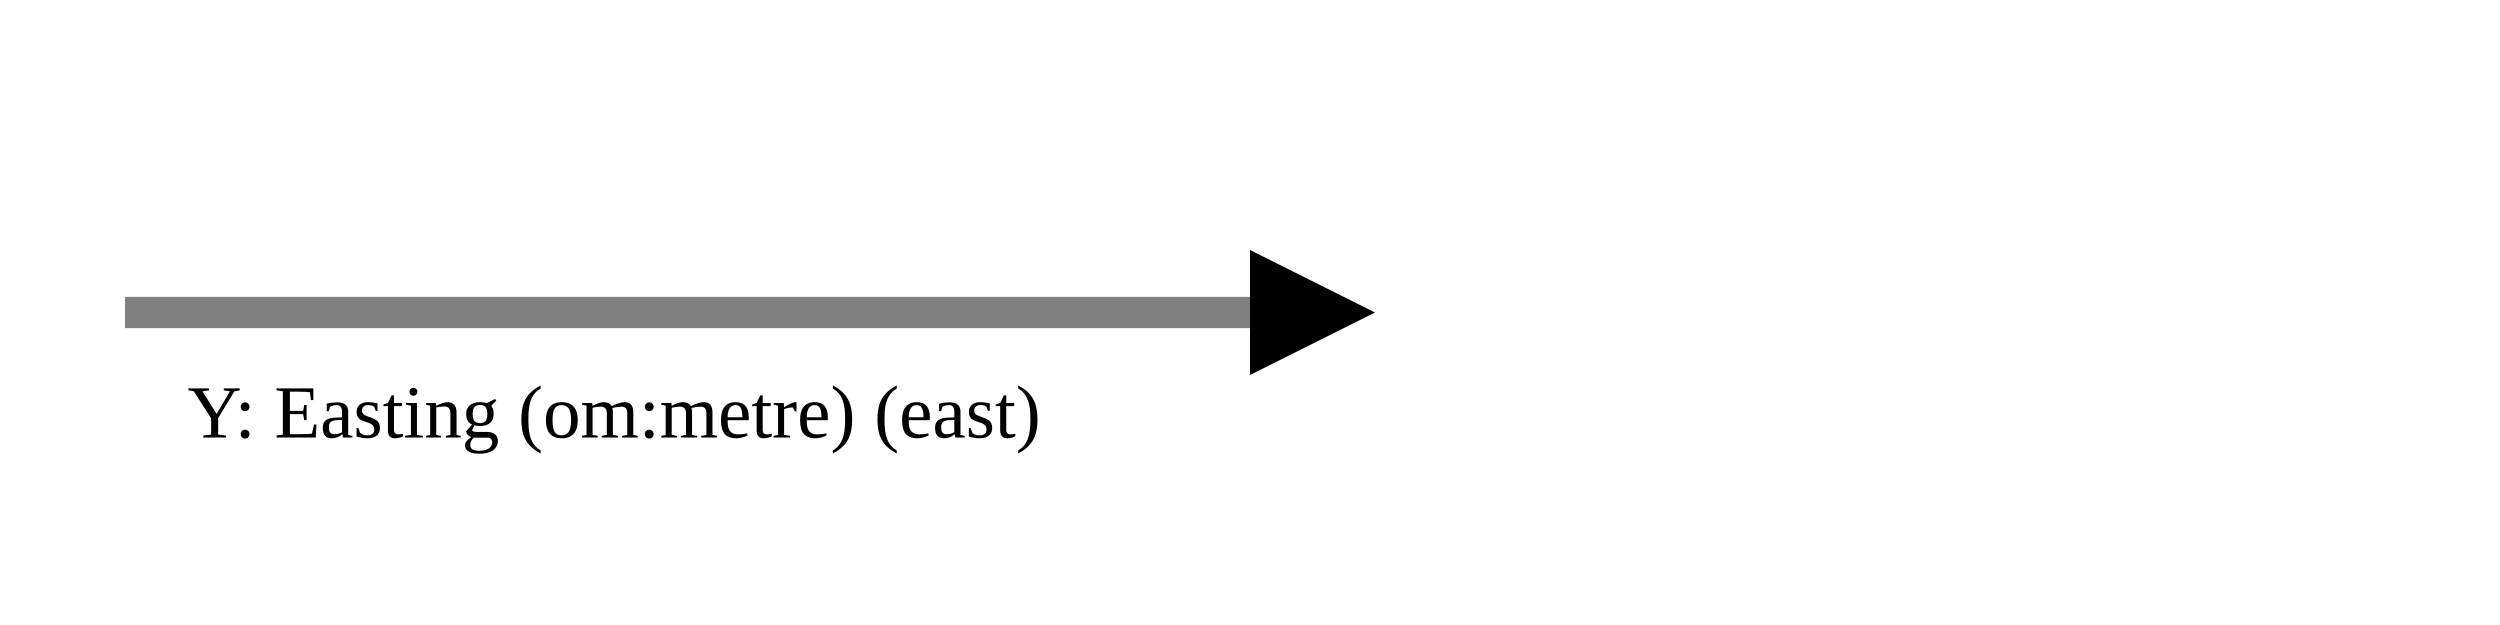
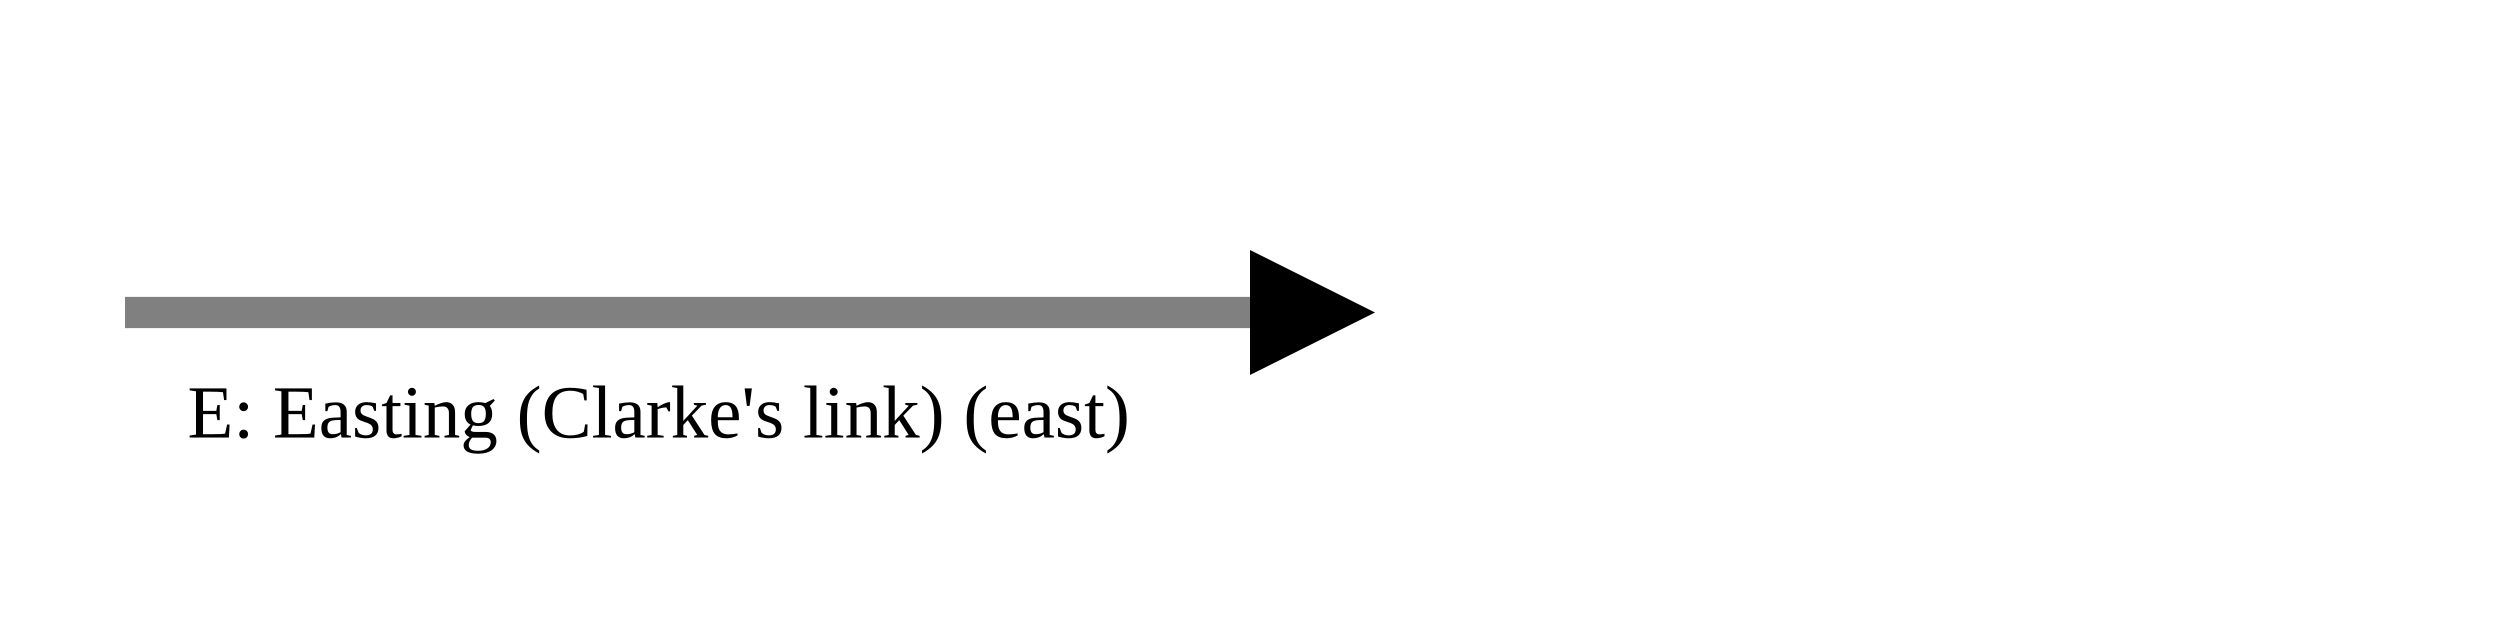
<svg xmlns="http://www.w3.org/2000/svg" version="1.1" width="400" height="100" viewbox="0 0 275 100">
  <defs>
    <marker id="arrowhead" markerWidth="10" markerHeight="7" refX="0" refY="2" orient="auto">
      <polygon points="0 0, 4 2, 0 4" />
    </marker>
  </defs>
  <line x1="20" y1="50" x2="200" y2="50" stroke="gray" stroke-width="5" marker-end="url(#arrowhead)" />
-   <text x="30" y="70" class="small">Y: Easting (om:metre) (east)</text>
+   <text x="30" y="70" class="small">E: Easting (Clarke's link) (east)</text>
</svg>
